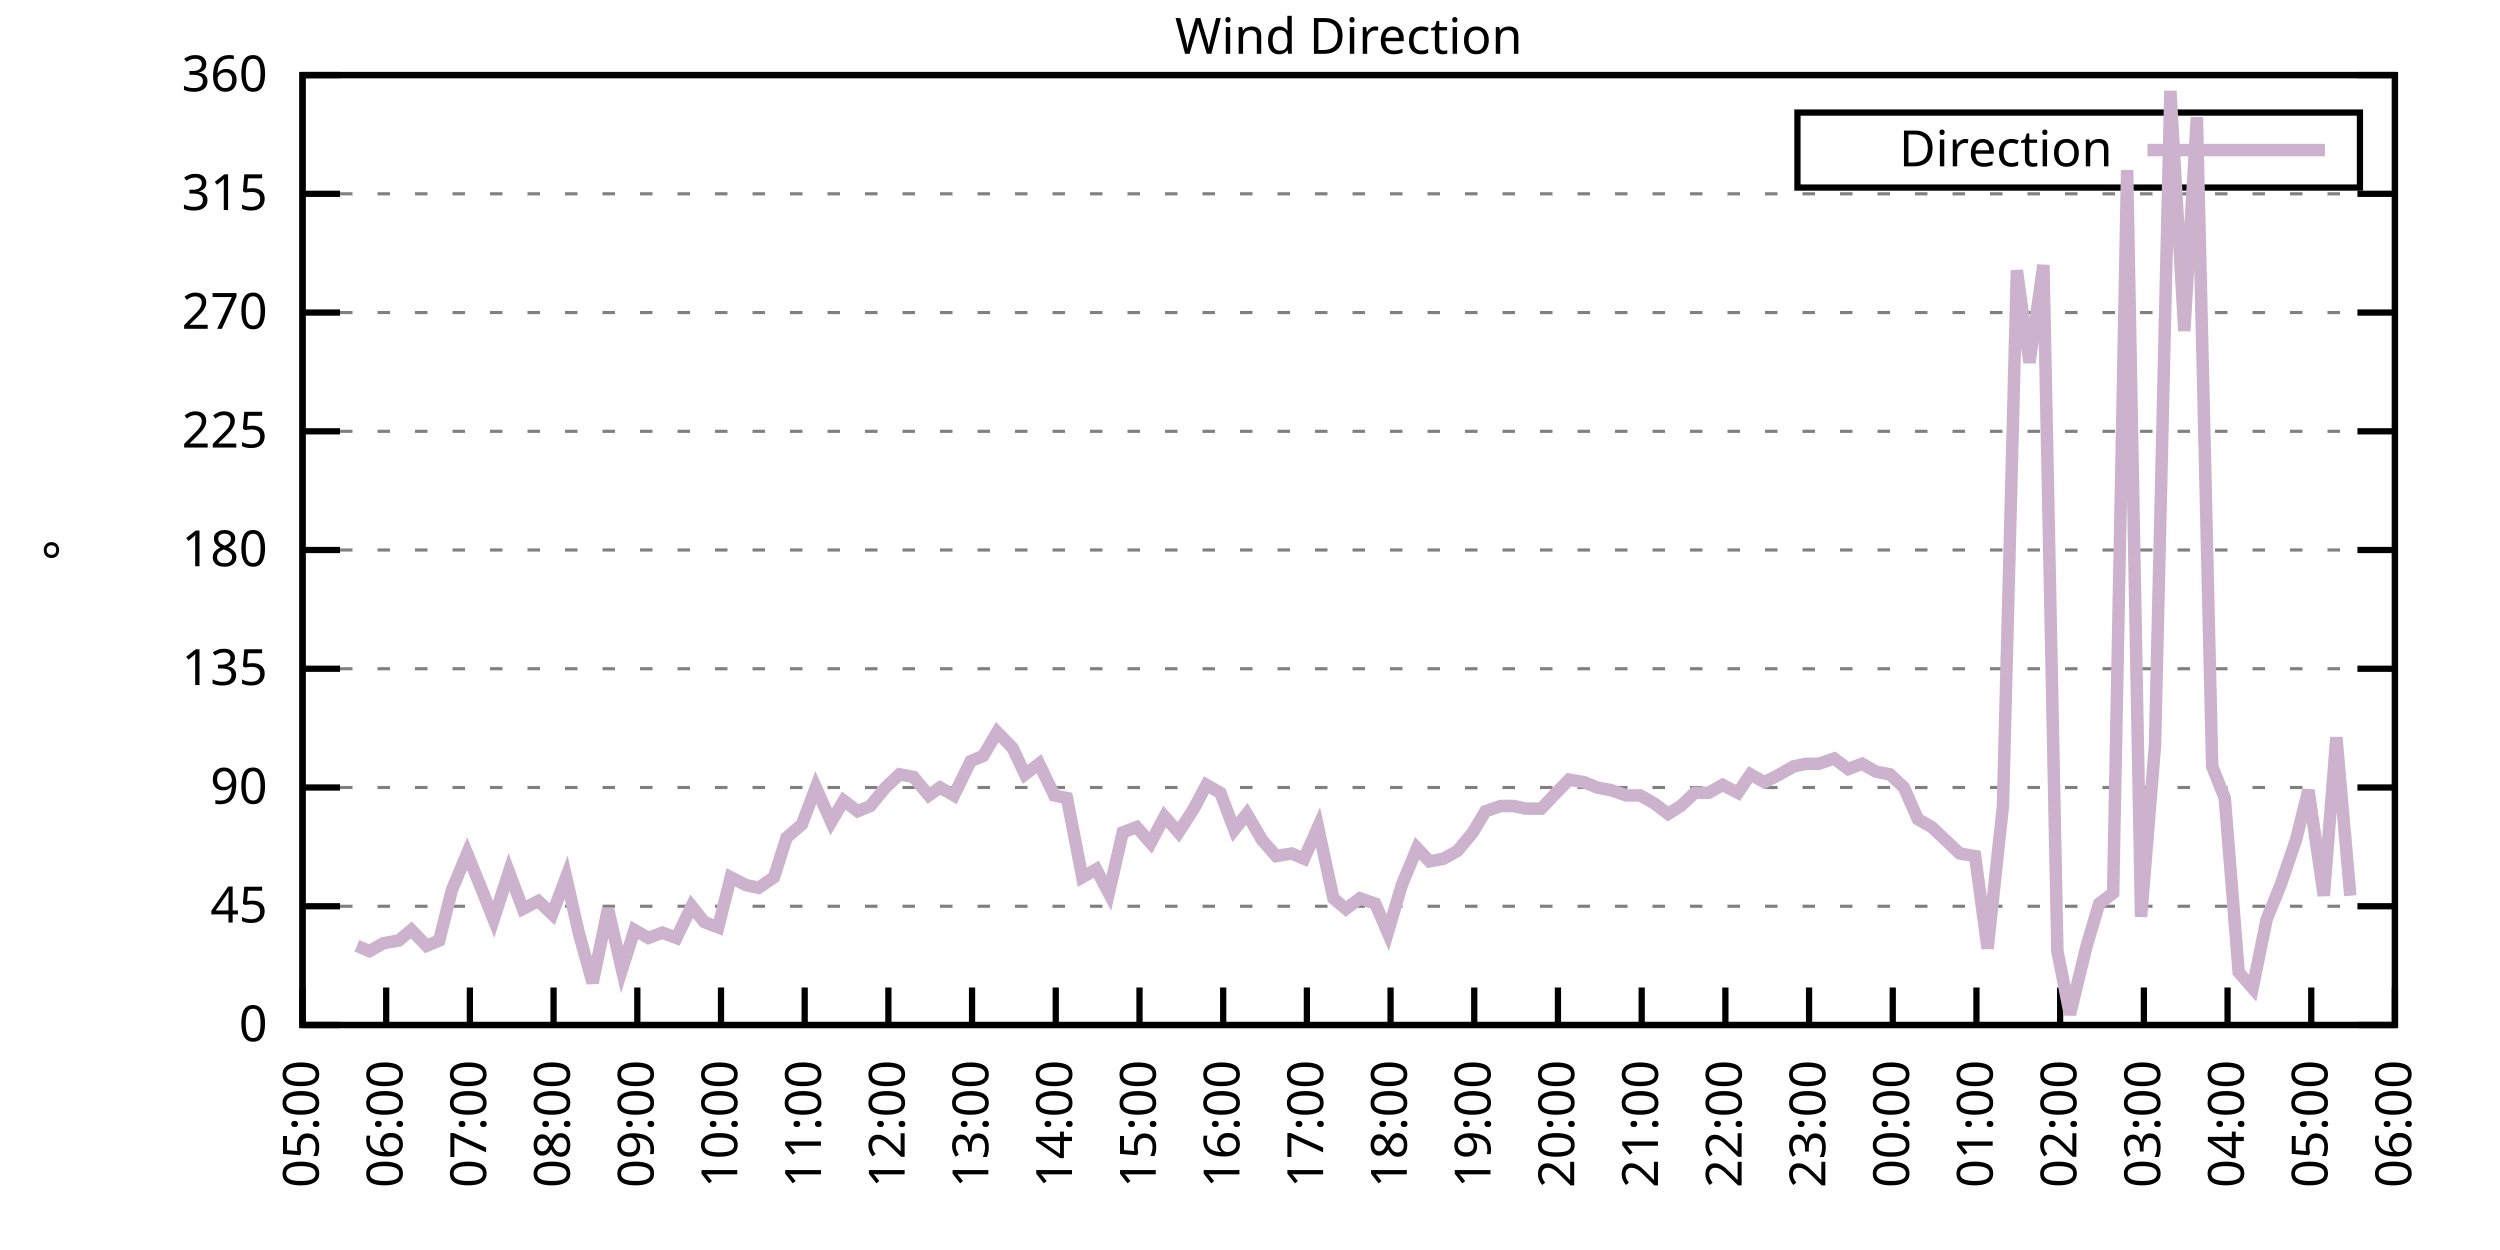
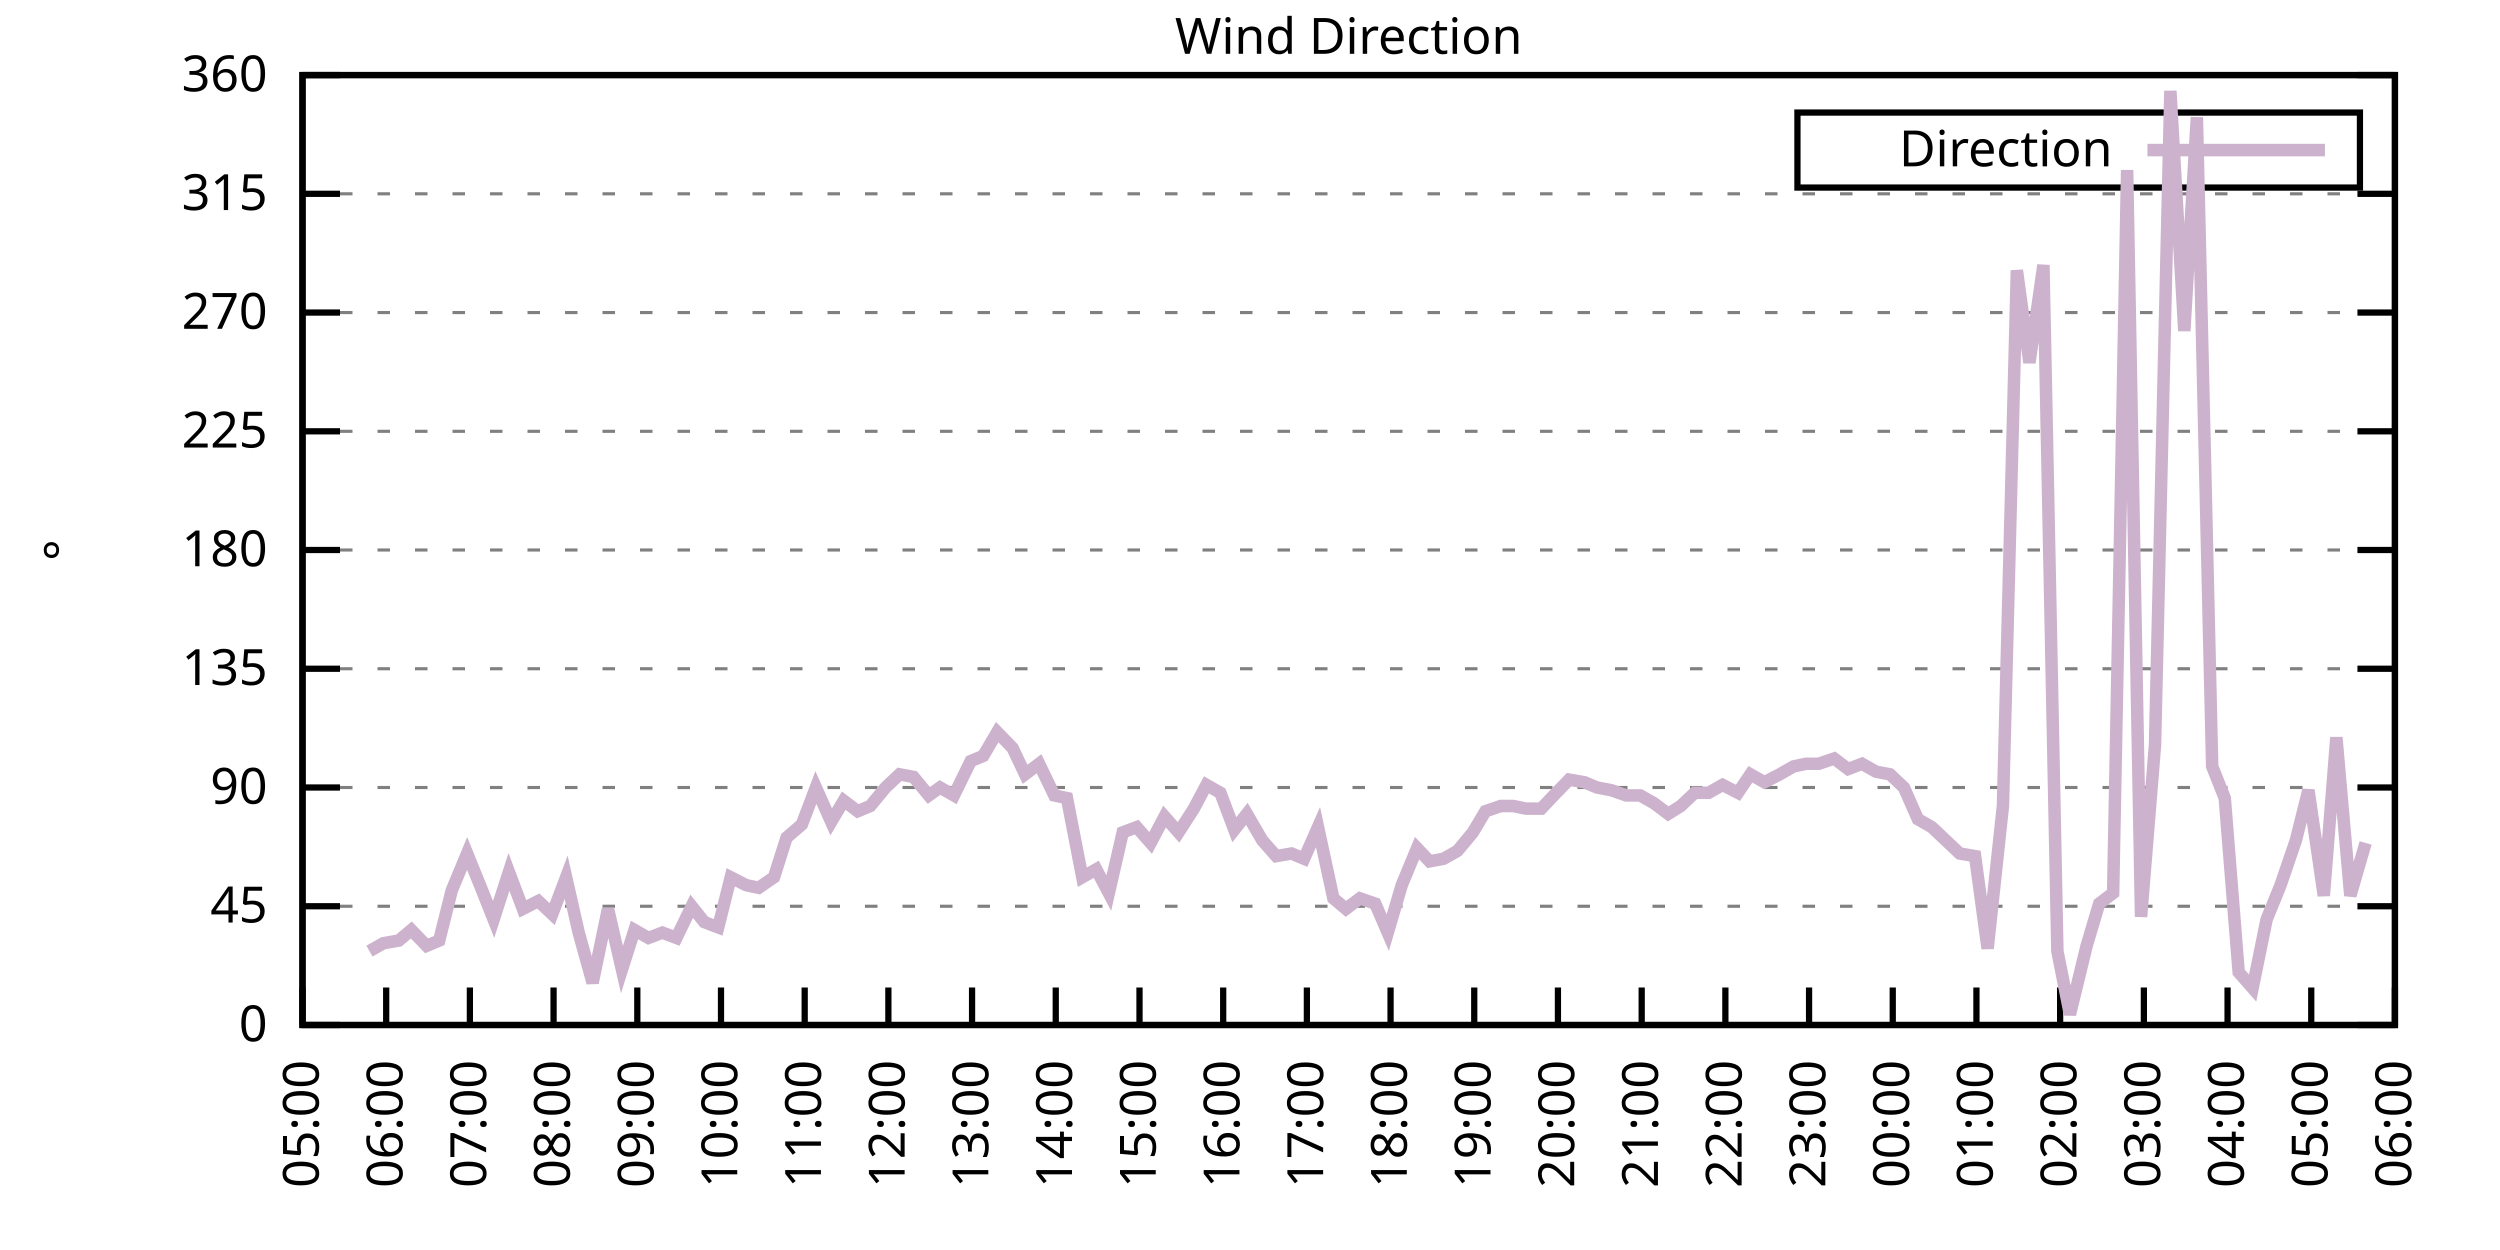
<svg xmlns="http://www.w3.org/2000/svg" xmlns:xlink="http://www.w3.org/1999/xlink" width="400" height="200" viewBox="0 0 400 200">
  <g id="gnuplot_canvas">
    <rect x="0" y="0" width="400" height="200" fill="none" />
    <defs>
      <circle id="gpDot" r="0.5" stroke-width="0.5" stroke="currentColor" />
      <path id="gpPt0" stroke-width="0.333" stroke="currentColor" d="M-1,0 h2 M0,-1 v2" />
      <path id="gpPt1" stroke-width="0.333" stroke="currentColor" d="M-1,-1 L1,1 M1,-1 L-1,1" />
      <path id="gpPt2" stroke-width="0.333" stroke="currentColor" d="M-1,0 L1,0 M0,-1 L0,1 M-1,-1 L1,1 M-1,1 L1,-1" />
      <rect id="gpPt3" stroke-width="0.333" stroke="currentColor" x="-1" y="-1" width="2" height="2" />
      <rect id="gpPt4" stroke-width="0.333" stroke="currentColor" fill="currentColor" x="-1" y="-1" width="2" height="2" />
      <circle id="gpPt5" stroke-width="0.333" stroke="currentColor" cx="0" cy="0" r="1" />
      <use xlink:href="#gpPt5" id="gpPt6" fill="currentColor" stroke="none" />
      <path id="gpPt7" stroke-width="0.333" stroke="currentColor" d="M0,-1.33 L-1.33,0.67 L1.33,0.67 z" />
      <use xlink:href="#gpPt7" id="gpPt8" fill="currentColor" stroke="none" />
      <use xlink:href="#gpPt7" id="gpPt9" stroke="currentColor" transform="rotate(180)" />
      <use xlink:href="#gpPt9" id="gpPt10" fill="currentColor" stroke="none" />
      <use xlink:href="#gpPt3" id="gpPt11" stroke="currentColor" transform="rotate(45)" />
      <use xlink:href="#gpPt11" id="gpPt12" fill="currentColor" stroke="none" />
      <path id="gpPt13" stroke-width="0.333" stroke="currentColor" d="M0,1.330 L1.265,0.411 L0.782,-1.067 L-0.782,-1.076 L-1.265,0.411 z" />
      <use xlink:href="#gpPt13" id="gpPt14" fill="currentColor" stroke="none" />
      <filter id="textbox" filterUnits="objectBoundingBox" x="0" y="0" height="1" width="1">
        <feFlood flood-color="white" flood-opacity="1" result="bgnd" />
        <feComposite in="SourceGraphic" in2="bgnd" operator="atop" />
      </filter>
      <filter id="greybox" filterUnits="objectBoundingBox" x="0" y="0" height="1" width="1">
        <feFlood flood-color="lightgrey" flood-opacity="1" result="grey" />
        <feComposite in="SourceGraphic" in2="grey" operator="atop" />
      </filter>
    </defs>
    <g fill="none" color="white" stroke="currentColor" stroke-width="1.00" stroke-linecap="butt" stroke-linejoin="miter">
</g>
    <g fill="none" color="black" stroke="currentColor" stroke-width="1.00" stroke-linecap="butt" stroke-linejoin="miter">
      <g stroke="none" shape-rendering="crispEdges">
        <polygon fill="rgb(255, 255, 255)" points="48.40,164.00 383.18,164.00 383.18,12.02 48.40,12.02 " />
      </g>
    </g>
    <g fill="none" color="black" stroke="currentColor" stroke-width="1.00" stroke-linecap="butt" stroke-linejoin="miter">
</g>
    <g fill="none" color="black" stroke="black" stroke-width="0.50" stroke-linecap="butt" stroke-linejoin="miter">
</g>
    <g fill="none" color="gray" stroke="currentColor" stroke-width="0.50" stroke-linecap="butt" stroke-linejoin="miter">
      <path stroke="gray" stroke-dasharray="2,4" class="gridline" d="M48.40,164.00 L383.19,164.00  " />
    </g>
    <g fill="none" color="gray" stroke="gray" stroke-width="1.00" stroke-linecap="butt" stroke-linejoin="miter">
</g>
    <g fill="none" color="black" stroke="currentColor" stroke-width="1.00" stroke-linecap="butt" stroke-linejoin="miter">
      <path stroke="black" d="M48.40,164.00 L54.40,164.00 M383.19,164.00 L377.19,164.00  " />
      <g transform="translate(42.80,166.60)" stroke="none" fill="black" font-family="Sans" font-size="8.00" text-anchor="end">
        <text>
          <tspan font-family="Sans"> 0</tspan>
        </text>
      </g>
    </g>
    <g fill="none" color="black" stroke="currentColor" stroke-width="1.00" stroke-linecap="butt" stroke-linejoin="miter">
</g>
    <g fill="none" color="black" stroke="black" stroke-width="0.50" stroke-linecap="butt" stroke-linejoin="miter">
</g>
    <g fill="none" color="gray" stroke="currentColor" stroke-width="0.50" stroke-linecap="butt" stroke-linejoin="miter">
      <path stroke="gray" stroke-dasharray="2,4" class="gridline" d="M48.40,145.00 L383.19,145.00  " />
    </g>
    <g fill="none" color="gray" stroke="gray" stroke-width="1.00" stroke-linecap="butt" stroke-linejoin="miter">
</g>
    <g fill="none" color="black" stroke="currentColor" stroke-width="1.00" stroke-linecap="butt" stroke-linejoin="miter">
      <path stroke="black" d="M48.40,145.00 L54.40,145.00 M383.19,145.00 L377.19,145.00  " />
      <g transform="translate(42.80,147.60)" stroke="none" fill="black" font-family="Sans" font-size="8.00" text-anchor="end">
        <text>
          <tspan font-family="Sans"> 45</tspan>
        </text>
      </g>
    </g>
    <g fill="none" color="black" stroke="currentColor" stroke-width="1.00" stroke-linecap="butt" stroke-linejoin="miter">
</g>
    <g fill="none" color="black" stroke="black" stroke-width="0.50" stroke-linecap="butt" stroke-linejoin="miter">
</g>
    <g fill="none" color="gray" stroke="currentColor" stroke-width="0.50" stroke-linecap="butt" stroke-linejoin="miter">
      <path stroke="gray" stroke-dasharray="2,4" class="gridline" d="M48.40,126.00 L383.19,126.00  " />
    </g>
    <g fill="none" color="gray" stroke="gray" stroke-width="1.00" stroke-linecap="butt" stroke-linejoin="miter">
</g>
    <g fill="none" color="black" stroke="currentColor" stroke-width="1.00" stroke-linecap="butt" stroke-linejoin="miter">
      <path stroke="black" d="M48.40,126.00 L54.40,126.00 M383.19,126.00 L377.19,126.00  " />
      <g transform="translate(42.80,128.60)" stroke="none" fill="black" font-family="Sans" font-size="8.00" text-anchor="end">
        <text>
          <tspan font-family="Sans"> 90</tspan>
        </text>
      </g>
    </g>
    <g fill="none" color="black" stroke="currentColor" stroke-width="1.00" stroke-linecap="butt" stroke-linejoin="miter">
</g>
    <g fill="none" color="black" stroke="black" stroke-width="0.50" stroke-linecap="butt" stroke-linejoin="miter">
</g>
    <g fill="none" color="gray" stroke="currentColor" stroke-width="0.50" stroke-linecap="butt" stroke-linejoin="miter">
      <path stroke="gray" stroke-dasharray="2,4" class="gridline" d="M48.40,107.00 L383.19,107.00  " />
    </g>
    <g fill="none" color="gray" stroke="gray" stroke-width="1.00" stroke-linecap="butt" stroke-linejoin="miter">
</g>
    <g fill="none" color="black" stroke="currentColor" stroke-width="1.00" stroke-linecap="butt" stroke-linejoin="miter">
      <path stroke="black" d="M48.40,107.00 L54.40,107.00 M383.19,107.00 L377.19,107.00  " />
      <g transform="translate(42.80,109.60)" stroke="none" fill="black" font-family="Sans" font-size="8.00" text-anchor="end">
        <text>
          <tspan font-family="Sans"> 135</tspan>
        </text>
      </g>
    </g>
    <g fill="none" color="black" stroke="currentColor" stroke-width="1.00" stroke-linecap="butt" stroke-linejoin="miter">
</g>
    <g fill="none" color="black" stroke="black" stroke-width="0.50" stroke-linecap="butt" stroke-linejoin="miter">
</g>
    <g fill="none" color="gray" stroke="currentColor" stroke-width="0.50" stroke-linecap="butt" stroke-linejoin="miter">
      <path stroke="gray" stroke-dasharray="2,4" class="gridline" d="M48.40,88.00 L383.19,88.00  " />
    </g>
    <g fill="none" color="gray" stroke="gray" stroke-width="1.00" stroke-linecap="butt" stroke-linejoin="miter">
</g>
    <g fill="none" color="black" stroke="currentColor" stroke-width="1.00" stroke-linecap="butt" stroke-linejoin="miter">
      <path stroke="black" d="M48.40,88.00 L54.40,88.00 M383.19,88.00 L377.19,88.00  " />
      <g transform="translate(42.80,90.60)" stroke="none" fill="black" font-family="Sans" font-size="8.00" text-anchor="end">
        <text>
          <tspan font-family="Sans"> 180</tspan>
        </text>
      </g>
    </g>
    <g fill="none" color="black" stroke="currentColor" stroke-width="1.00" stroke-linecap="butt" stroke-linejoin="miter">
</g>
    <g fill="none" color="black" stroke="black" stroke-width="0.50" stroke-linecap="butt" stroke-linejoin="miter">
</g>
    <g fill="none" color="gray" stroke="currentColor" stroke-width="0.50" stroke-linecap="butt" stroke-linejoin="miter">
      <path stroke="gray" stroke-dasharray="2,4" class="gridline" d="M48.40,69.01 L383.19,69.01  " />
    </g>
    <g fill="none" color="gray" stroke="gray" stroke-width="1.00" stroke-linecap="butt" stroke-linejoin="miter">
</g>
    <g fill="none" color="black" stroke="currentColor" stroke-width="1.00" stroke-linecap="butt" stroke-linejoin="miter">
      <path stroke="black" d="M48.40,69.01 L54.40,69.01 M383.19,69.01 L377.19,69.01  " />
      <g transform="translate(42.80,71.61)" stroke="none" fill="black" font-family="Sans" font-size="8.00" text-anchor="end">
        <text>
          <tspan font-family="Sans"> 225</tspan>
        </text>
      </g>
    </g>
    <g fill="none" color="black" stroke="currentColor" stroke-width="1.00" stroke-linecap="butt" stroke-linejoin="miter">
</g>
    <g fill="none" color="black" stroke="black" stroke-width="0.50" stroke-linecap="butt" stroke-linejoin="miter">
</g>
    <g fill="none" color="gray" stroke="currentColor" stroke-width="0.50" stroke-linecap="butt" stroke-linejoin="miter">
      <path stroke="gray" stroke-dasharray="2,4" class="gridline" d="M48.40,50.01 L383.19,50.01  " />
    </g>
    <g fill="none" color="gray" stroke="gray" stroke-width="1.00" stroke-linecap="butt" stroke-linejoin="miter">
</g>
    <g fill="none" color="black" stroke="currentColor" stroke-width="1.00" stroke-linecap="butt" stroke-linejoin="miter">
      <path stroke="black" d="M48.40,50.01 L54.40,50.01 M383.19,50.01 L377.19,50.01  " />
      <g transform="translate(42.80,52.61)" stroke="none" fill="black" font-family="Sans" font-size="8.00" text-anchor="end">
        <text>
          <tspan font-family="Sans"> 270</tspan>
        </text>
      </g>
    </g>
    <g fill="none" color="black" stroke="currentColor" stroke-width="1.00" stroke-linecap="butt" stroke-linejoin="miter">
</g>
    <g fill="none" color="black" stroke="black" stroke-width="0.50" stroke-linecap="butt" stroke-linejoin="miter">
</g>
    <g fill="none" color="gray" stroke="currentColor" stroke-width="0.50" stroke-linecap="butt" stroke-linejoin="miter">
      <path stroke="gray" stroke-dasharray="2,4" class="gridline" d="M48.40,31.01 L383.19,31.01  " />
    </g>
    <g fill="none" color="gray" stroke="gray" stroke-width="1.00" stroke-linecap="butt" stroke-linejoin="miter">
</g>
    <g fill="none" color="black" stroke="currentColor" stroke-width="1.00" stroke-linecap="butt" stroke-linejoin="miter">
      <path stroke="black" d="M48.40,31.01 L54.40,31.01 M383.19,31.01 L377.19,31.01  " />
      <g transform="translate(42.80,33.61)" stroke="none" fill="black" font-family="Sans" font-size="8.00" text-anchor="end">
        <text>
          <tspan font-family="Sans"> 315</tspan>
        </text>
      </g>
    </g>
    <g fill="none" color="black" stroke="currentColor" stroke-width="1.00" stroke-linecap="butt" stroke-linejoin="miter">
</g>
    <g fill="none" color="black" stroke="black" stroke-width="0.50" stroke-linecap="butt" stroke-linejoin="miter">
</g>
    <g fill="none" color="gray" stroke="currentColor" stroke-width="0.50" stroke-linecap="butt" stroke-linejoin="miter">
      <path stroke="gray" stroke-dasharray="2,4" class="gridline" d="M48.40,12.01 L383.19,12.01  " />
    </g>
    <g fill="none" color="gray" stroke="gray" stroke-width="1.00" stroke-linecap="butt" stroke-linejoin="miter">
</g>
    <g fill="none" color="black" stroke="currentColor" stroke-width="1.00" stroke-linecap="butt" stroke-linejoin="miter">
      <path stroke="black" d="M48.40,12.01 L54.40,12.01 M383.19,12.01 L377.19,12.01  " />
      <g transform="translate(42.80,14.61)" stroke="none" fill="black" font-family="Sans" font-size="8.00" text-anchor="end">
        <text>
          <tspan font-family="Sans"> 360</tspan>
        </text>
      </g>
    </g>
    <g fill="none" color="black" stroke="currentColor" stroke-width="1.00" stroke-linecap="butt" stroke-linejoin="miter">
      <path stroke="black" d="M48.40,164.00 L48.40,158.00  " />
      <g transform="translate(51.00,169.60) rotate(270.00)" stroke="none" fill="black" font-family="Sans" font-size="8.00" text-anchor="end">
        <text>
          <tspan font-family="Sans">05:00</tspan>
        </text>
      </g>
    </g>
    <g fill="none" color="black" stroke="currentColor" stroke-width="1.00" stroke-linecap="butt" stroke-linejoin="miter">
      <path stroke="black" d="M61.79,164.00 L61.79,158.00  " />
      <g transform="translate(64.39,169.60) rotate(270.00)" stroke="none" fill="black" font-family="Sans" font-size="8.00" text-anchor="end">
        <text>
          <tspan font-family="Sans">06:00</tspan>
        </text>
      </g>
    </g>
    <g fill="none" color="black" stroke="currentColor" stroke-width="1.00" stroke-linecap="butt" stroke-linejoin="miter">
      <path stroke="black" d="M75.18,164.00 L75.18,158.00  " />
      <g transform="translate(77.78,169.60) rotate(270.00)" stroke="none" fill="black" font-family="Sans" font-size="8.00" text-anchor="end">
        <text>
          <tspan font-family="Sans">07:00</tspan>
        </text>
      </g>
    </g>
    <g fill="none" color="black" stroke="currentColor" stroke-width="1.00" stroke-linecap="butt" stroke-linejoin="miter">
      <path stroke="black" d="M88.57,164.00 L88.57,158.00  " />
      <g transform="translate(91.17,169.60) rotate(270.00)" stroke="none" fill="black" font-family="Sans" font-size="8.00" text-anchor="end">
        <text>
          <tspan font-family="Sans">08:00</tspan>
        </text>
      </g>
    </g>
    <g fill="none" color="black" stroke="currentColor" stroke-width="1.00" stroke-linecap="butt" stroke-linejoin="miter">
      <path stroke="black" d="M101.97,164.00 L101.97,158.00  " />
      <g transform="translate(104.57,169.60) rotate(270.00)" stroke="none" fill="black" font-family="Sans" font-size="8.00" text-anchor="end">
        <text>
          <tspan font-family="Sans">09:00</tspan>
        </text>
      </g>
    </g>
    <g fill="none" color="black" stroke="currentColor" stroke-width="1.00" stroke-linecap="butt" stroke-linejoin="miter">
      <path stroke="black" d="M115.36,164.00 L115.36,158.00  " />
      <g transform="translate(117.96,169.60) rotate(270.00)" stroke="none" fill="black" font-family="Sans" font-size="8.00" text-anchor="end">
        <text>
          <tspan font-family="Sans">10:00</tspan>
        </text>
      </g>
    </g>
    <g fill="none" color="black" stroke="currentColor" stroke-width="1.00" stroke-linecap="butt" stroke-linejoin="miter">
      <path stroke="black" d="M128.75,164.00 L128.75,158.00  " />
      <g transform="translate(131.35,169.60) rotate(270.00)" stroke="none" fill="black" font-family="Sans" font-size="8.00" text-anchor="end">
        <text>
          <tspan font-family="Sans">11:00</tspan>
        </text>
      </g>
    </g>
    <g fill="none" color="black" stroke="currentColor" stroke-width="1.00" stroke-linecap="butt" stroke-linejoin="miter">
      <path stroke="black" d="M142.14,164.00 L142.14,158.00  " />
      <g transform="translate(144.74,169.60) rotate(270.00)" stroke="none" fill="black" font-family="Sans" font-size="8.00" text-anchor="end">
        <text>
          <tspan font-family="Sans">12:00</tspan>
        </text>
      </g>
    </g>
    <g fill="none" color="black" stroke="currentColor" stroke-width="1.00" stroke-linecap="butt" stroke-linejoin="miter">
      <path stroke="black" d="M155.53,164.00 L155.53,158.00  " />
      <g transform="translate(158.13,169.60) rotate(270.00)" stroke="none" fill="black" font-family="Sans" font-size="8.00" text-anchor="end">
        <text>
          <tspan font-family="Sans">13:00</tspan>
        </text>
      </g>
    </g>
    <g fill="none" color="black" stroke="currentColor" stroke-width="1.00" stroke-linecap="butt" stroke-linejoin="miter">
      <path stroke="black" d="M168.92,164.00 L168.92,158.00  " />
      <g transform="translate(171.52,169.60) rotate(270.00)" stroke="none" fill="black" font-family="Sans" font-size="8.00" text-anchor="end">
        <text>
          <tspan font-family="Sans">14:00</tspan>
        </text>
      </g>
    </g>
    <g fill="none" color="black" stroke="currentColor" stroke-width="1.00" stroke-linecap="butt" stroke-linejoin="miter">
      <path stroke="black" d="M182.32,164.00 L182.32,158.00  " />
      <g transform="translate(184.92,169.60) rotate(270.00)" stroke="none" fill="black" font-family="Sans" font-size="8.00" text-anchor="end">
        <text>
          <tspan font-family="Sans">15:00</tspan>
        </text>
      </g>
    </g>
    <g fill="none" color="black" stroke="currentColor" stroke-width="1.00" stroke-linecap="butt" stroke-linejoin="miter">
      <path stroke="black" d="M195.71,164.00 L195.71,158.00  " />
      <g transform="translate(198.31,169.60) rotate(270.00)" stroke="none" fill="black" font-family="Sans" font-size="8.00" text-anchor="end">
        <text>
          <tspan font-family="Sans">16:00</tspan>
        </text>
      </g>
    </g>
    <g fill="none" color="black" stroke="currentColor" stroke-width="1.00" stroke-linecap="butt" stroke-linejoin="miter">
      <path stroke="black" d="M209.10,164.00 L209.10,158.00  " />
      <g transform="translate(211.70,169.60) rotate(270.00)" stroke="none" fill="black" font-family="Sans" font-size="8.00" text-anchor="end">
        <text>
          <tspan font-family="Sans">17:00</tspan>
        </text>
      </g>
    </g>
    <g fill="none" color="black" stroke="currentColor" stroke-width="1.00" stroke-linecap="butt" stroke-linejoin="miter">
      <path stroke="black" d="M222.49,164.00 L222.49,158.00  " />
      <g transform="translate(225.09,169.60) rotate(270.00)" stroke="none" fill="black" font-family="Sans" font-size="8.00" text-anchor="end">
        <text>
          <tspan font-family="Sans">18:00</tspan>
        </text>
      </g>
    </g>
    <g fill="none" color="black" stroke="currentColor" stroke-width="1.00" stroke-linecap="butt" stroke-linejoin="miter">
      <path stroke="black" d="M235.88,164.00 L235.88,158.00  " />
      <g transform="translate(238.48,169.60) rotate(270.00)" stroke="none" fill="black" font-family="Sans" font-size="8.00" text-anchor="end">
        <text>
          <tspan font-family="Sans">19:00</tspan>
        </text>
      </g>
    </g>
    <g fill="none" color="black" stroke="currentColor" stroke-width="1.00" stroke-linecap="butt" stroke-linejoin="miter">
      <path stroke="black" d="M249.27,164.00 L249.27,158.00  " />
      <g transform="translate(251.87,169.60) rotate(270.00)" stroke="none" fill="black" font-family="Sans" font-size="8.00" text-anchor="end">
        <text>
          <tspan font-family="Sans">20:00</tspan>
        </text>
      </g>
    </g>
    <g fill="none" color="black" stroke="currentColor" stroke-width="1.00" stroke-linecap="butt" stroke-linejoin="miter">
      <path stroke="black" d="M262.67,164.00 L262.67,158.00  " />
      <g transform="translate(265.27,169.60) rotate(270.00)" stroke="none" fill="black" font-family="Sans" font-size="8.00" text-anchor="end">
        <text>
          <tspan font-family="Sans">21:00</tspan>
        </text>
      </g>
    </g>
    <g fill="none" color="black" stroke="currentColor" stroke-width="1.00" stroke-linecap="butt" stroke-linejoin="miter">
      <path stroke="black" d="M276.06,164.00 L276.06,158.00  " />
      <g transform="translate(278.66,169.60) rotate(270.00)" stroke="none" fill="black" font-family="Sans" font-size="8.00" text-anchor="end">
        <text>
          <tspan font-family="Sans">22:00</tspan>
        </text>
      </g>
    </g>
    <g fill="none" color="black" stroke="currentColor" stroke-width="1.00" stroke-linecap="butt" stroke-linejoin="miter">
      <path stroke="black" d="M289.45,164.00 L289.45,158.00  " />
      <g transform="translate(292.05,169.60) rotate(270.00)" stroke="none" fill="black" font-family="Sans" font-size="8.00" text-anchor="end">
        <text>
          <tspan font-family="Sans">23:00</tspan>
        </text>
      </g>
    </g>
    <g fill="none" color="black" stroke="currentColor" stroke-width="1.00" stroke-linecap="butt" stroke-linejoin="miter">
      <path stroke="black" d="M302.84,164.00 L302.84,158.00  " />
      <g transform="translate(305.44,169.60) rotate(270.00)" stroke="none" fill="black" font-family="Sans" font-size="8.00" text-anchor="end">
        <text>
          <tspan font-family="Sans">00:00</tspan>
        </text>
      </g>
    </g>
    <g fill="none" color="black" stroke="currentColor" stroke-width="1.00" stroke-linecap="butt" stroke-linejoin="miter">
      <path stroke="black" d="M316.23,164.00 L316.23,158.00  " />
      <g transform="translate(318.83,169.60) rotate(270.00)" stroke="none" fill="black" font-family="Sans" font-size="8.00" text-anchor="end">
        <text>
          <tspan font-family="Sans">01:00</tspan>
        </text>
      </g>
    </g>
    <g fill="none" color="black" stroke="currentColor" stroke-width="1.00" stroke-linecap="butt" stroke-linejoin="miter">
      <path stroke="black" d="M329.62,164.00 L329.62,158.00  " />
      <g transform="translate(332.22,169.60) rotate(270.00)" stroke="none" fill="black" font-family="Sans" font-size="8.00" text-anchor="end">
        <text>
          <tspan font-family="Sans">02:00</tspan>
        </text>
      </g>
    </g>
    <g fill="none" color="black" stroke="currentColor" stroke-width="1.00" stroke-linecap="butt" stroke-linejoin="miter">
      <path stroke="black" d="M343.02,164.00 L343.02,158.00  " />
      <g transform="translate(345.62,169.60) rotate(270.00)" stroke="none" fill="black" font-family="Sans" font-size="8.00" text-anchor="end">
        <text>
          <tspan font-family="Sans">03:00</tspan>
        </text>
      </g>
    </g>
    <g fill="none" color="black" stroke="currentColor" stroke-width="1.00" stroke-linecap="butt" stroke-linejoin="miter">
      <path stroke="black" d="M356.41,164.00 L356.41,158.00  " />
      <g transform="translate(359.01,169.60) rotate(270.00)" stroke="none" fill="black" font-family="Sans" font-size="8.00" text-anchor="end">
        <text>
          <tspan font-family="Sans">04:00</tspan>
        </text>
      </g>
    </g>
    <g fill="none" color="black" stroke="currentColor" stroke-width="1.00" stroke-linecap="butt" stroke-linejoin="miter">
      <path stroke="black" d="M369.80,164.00 L369.80,158.00  " />
      <g transform="translate(372.40,169.60) rotate(270.00)" stroke="none" fill="black" font-family="Sans" font-size="8.00" text-anchor="end">
        <text>
          <tspan font-family="Sans">05:00</tspan>
        </text>
      </g>
    </g>
    <g fill="none" color="black" stroke="currentColor" stroke-width="1.00" stroke-linecap="butt" stroke-linejoin="miter">
      <path stroke="black" d="M383.19,164.00 L383.19,158.00  " />
      <g transform="translate(385.79,169.60) rotate(270.00)" stroke="none" fill="black" font-family="Sans" font-size="8.00" text-anchor="end">
        <text>
          <tspan font-family="Sans">06:00</tspan>
        </text>
      </g>
    </g>
    <g fill="none" color="black" stroke="currentColor" stroke-width="1.00" stroke-linecap="butt" stroke-linejoin="miter">
</g>
    <g fill="none" color="black" stroke="currentColor" stroke-width="1.00" stroke-linecap="butt" stroke-linejoin="miter">
      <path stroke="black" d="M48.40,12.01 L48.40,164.00 L383.19,164.00 L383.19,12.01 L48.40,12.01 Z  " />
    </g>
    <g fill="none" color="black" stroke="currentColor" stroke-width="1.00" stroke-linecap="butt" stroke-linejoin="miter">
</g>
    <g fill="none" color="black" stroke="currentColor" stroke-width="1.00" stroke-linecap="butt" stroke-linejoin="miter">
      <path stroke="black" d="M287.59,30.01 L287.59,18.01 L377.59,18.01 L377.59,30.01 L287.59,30.01 Z  " />
    </g>
    <g id="Wind_direction_plot_1">
      <g fill="none" color="white" stroke="black" stroke-width="2.00" stroke-linecap="butt" stroke-linejoin="miter">
</g>
      <g fill="none" color="black" stroke="currentColor" stroke-width="2.00" stroke-linecap="butt" stroke-linejoin="miter">
        <g transform="translate(337.99,26.61)" stroke="none" fill="black" font-family="Sans" font-size="8.00" text-anchor="end">
          <text>
            <tspan font-family="Sans">Direction</tspan>
          </text>
        </g>
      </g>
      <g fill="none" color="black" stroke="currentColor" stroke-width="2.00" stroke-linecap="butt" stroke-linejoin="miter">
-         <path stroke="rgb(204, 178, 204)" d="M343.59,24.01 L371.99,24.01 M57.10,151.33 L59.11,152.18 L61.35,150.91 L63.80,150.49 L65.81,148.80 L68.26,151.33   L70.27,150.49 L72.28,142.47 L74.74,136.56 L76.97,142.05 L78.98,147.11 L81.43,139.51 L83.66,145.42 L86.12,144.16   L88.35,146.27 L90.58,140.36 L92.59,149.22 L94.82,157.24 L97.28,145.42 L99.51,155.13 L101.52,148.80 L103.75,150.07   L105.98,149.22 L108.22,150.07 L110.67,145.00 L112.68,147.53 L114.91,148.38 L116.92,140.36 L119.38,141.62 L121.38,142.05   L123.84,140.36 L125.85,134.02 L128.30,131.91 L130.54,126.00 L132.99,131.49 L135.00,128.11 L137.23,129.80 L139.24,128.96   L141.69,126.00 L143.93,123.89 L146.16,124.31 L148.61,127.27 L150.40,126.00 L152.63,127.27 L155.31,121.78 L157.32,120.94   L159.55,117.14 L162.01,119.67 L164.01,123.89 L166.25,122.20 L168.70,127.27 L170.71,127.69 L173.17,140.36 L175.40,139.09   L177.41,142.89 L179.64,133.18 L181.87,132.34 L184.10,134.87 L186.33,130.65 L188.57,133.18 L191.02,129.38 L193.03,125.58   L195.26,126.85 L197.49,132.76 L199.50,130.22 L201.96,134.45 L204.19,136.98 L206.64,136.56 L208.65,137.40 L210.88,132.34   L213.34,143.73 L215.35,145.42 L217.58,143.73 L220.04,144.58 L222.04,149.22 L224.28,141.62 L226.73,135.71 L228.74,137.82   L230.97,137.40 L233.20,136.14 L235.66,133.18 L237.67,129.80 L240.12,128.96 L242.13,128.96 L244.14,129.38 L246.60,129.38   L248.60,127.27 L251.06,124.74 L253.51,125.16 L255.52,126.00 L257.76,126.42 L260.21,127.27 L262.44,127.27 L264.67,128.54   L266.91,130.22 L268.92,128.96 L271.15,126.85 L273.38,126.85 L275.61,125.58 L278.07,126.85 L280.07,123.89 L282.31,125.16   L284.76,123.89 L286.99,122.62 L289.00,122.20 L291.01,122.20 L293.47,121.36 L295.70,123.05 L297.93,122.20 L300.16,123.47   L302.39,123.89 L304.63,126.00 L306.86,131.07 L309.09,132.34 L311.32,134.45 L313.55,136.56 L316.01,136.98 L318.02,151.76   L320.47,128.96 L322.70,43.25 L324.71,58.03 L326.95,42.41 L329.18,152.18 L331.19,162.31 L333.86,151.33 L335.87,144.58   L338.10,142.89 L340.34,27.21 L342.57,146.69 L344.80,119.25 L347.26,14.54 L349.49,52.96 L351.50,18.77 L353.95,122.62   L355.96,127.69 L358.19,155.56 L360.42,158.09 L362.66,147.11 L364.89,141.62 L367.34,134.45 L369.35,126.42 L371.81,143.31   L373.82,117.98 L376.05,143.31  " />
+         <path stroke="rgb(204, 178, 204)" d="M343.59,24.01 L371.99,24.01 M59.11,152.18 L61.35,150.91 L63.80,150.49 L65.81,148.80 L68.26,151.33 L70.27,150.49   L72.28,142.47 L74.74,136.56 L76.97,142.05 L78.98,147.11 L81.43,139.51 L83.66,145.42 L86.12,144.16 L88.35,146.27   L90.58,140.36 L92.59,149.22 L94.82,157.24 L97.28,145.42 L99.51,155.13 L101.52,148.80 L103.75,150.07 L105.98,149.22   L108.22,150.07 L110.67,145.00 L112.68,147.53 L114.91,148.38 L116.92,140.36 L119.38,141.62 L121.38,142.05 L123.84,140.36   L125.85,134.02 L128.30,131.91 L130.54,126.00 L132.99,131.49 L135.00,128.11 L137.23,129.80 L139.24,128.96 L141.69,126.00   L143.93,123.89 L146.16,124.31 L148.61,127.27 L150.40,126.00 L152.63,127.27 L155.31,121.78 L157.32,120.94 L159.55,117.14   L162.01,119.67 L164.01,123.89 L166.25,122.20 L168.70,127.27 L170.71,127.69 L173.17,140.36 L175.40,139.09 L177.41,142.89   L179.64,133.18 L181.87,132.34 L184.10,134.87 L186.33,130.65 L188.57,133.18 L191.02,129.38 L193.03,125.58 L195.26,126.85   L197.49,132.76 L199.50,130.22 L201.96,134.45 L204.19,136.98 L206.64,136.56 L208.65,137.40 L210.88,132.34 L213.34,143.73   L215.35,145.42 L217.58,143.73 L220.04,144.58 L222.04,149.22 L224.28,141.62 L226.73,135.71 L228.74,137.82 L230.97,137.40   L233.20,136.14 L235.66,133.18 L237.67,129.80 L240.12,128.96 L242.13,128.96 L244.14,129.38 L246.60,129.38 L248.60,127.27   L251.06,124.74 L253.51,125.16 L255.52,126.00 L257.76,126.42 L260.21,127.27 L262.44,127.27 L264.67,128.54 L266.91,130.22   L268.92,128.96 L271.15,126.85 L273.38,126.85 L275.61,125.58 L278.07,126.85 L280.07,123.89 L282.31,125.16 L284.76,123.89   L286.99,122.62 L289.00,122.20 L291.01,122.20 L293.47,121.36 L295.70,123.05 L297.93,122.20 L300.16,123.47 L302.39,123.89   L304.63,126.00 L306.86,131.07 L309.09,132.34 L311.32,134.45 L313.55,136.56 L316.01,136.98 L318.02,151.76 L320.47,128.96   L322.70,43.25 L324.71,58.03 L326.95,42.41 L329.18,152.18 L331.19,162.31 L333.86,151.33 L335.87,144.58 L338.10,142.89   L340.34,27.21 L342.57,146.69 L344.80,119.25 L347.26,14.54 L349.49,52.96 L351.50,18.77 L353.95,122.62 L355.96,127.69   L358.19,155.56 L360.42,158.09 L362.66,147.11 L364.89,141.62 L367.34,134.45 L369.35,126.42 L371.81,143.31 L373.82,117.98   L376.05,143.31 L378.50,134.87  " />
      </g>
    </g>
    <g fill="none" color="black" stroke="currentColor" stroke-width="2.00" stroke-linecap="butt" stroke-linejoin="miter">
</g>
    <g fill="none" color="black" stroke="black" stroke-width="1.00" stroke-linecap="butt" stroke-linejoin="miter">
</g>
    <g fill="none" color="black" stroke="currentColor" stroke-width="1.00" stroke-linecap="butt" stroke-linejoin="miter">
      <path stroke="black" d="M48.40,12.01 L48.40,164.00 L383.19,164.00 L383.19,12.01 L48.40,12.01 Z  " />
      <g transform="translate(12.80,88.01) rotate(270.00)" stroke="none" fill="black" font-family="Sans" font-size="8.00" text-anchor="middle">
        <text>
          <tspan font-family="Sans">°</tspan>
        </text>
      </g>
    </g>
    <g fill="none" color="black" stroke="currentColor" stroke-width="1.00" stroke-linecap="butt" stroke-linejoin="miter">
</g>
    <g fill="none" color="black" stroke="currentColor" stroke-width="1.00" stroke-linecap="butt" stroke-linejoin="miter">
      <g transform="translate(215.79,8.61)" stroke="none" fill="black" font-family="Sans" font-size="8.00" text-anchor="middle">
        <text>
          <tspan font-family="Sans">Wind Direction</tspan>
        </text>
      </g>
    </g>
    <g fill="none" color="black" stroke="currentColor" stroke-width="1.00" stroke-linecap="butt" stroke-linejoin="miter">
</g>
  </g>
</svg>
